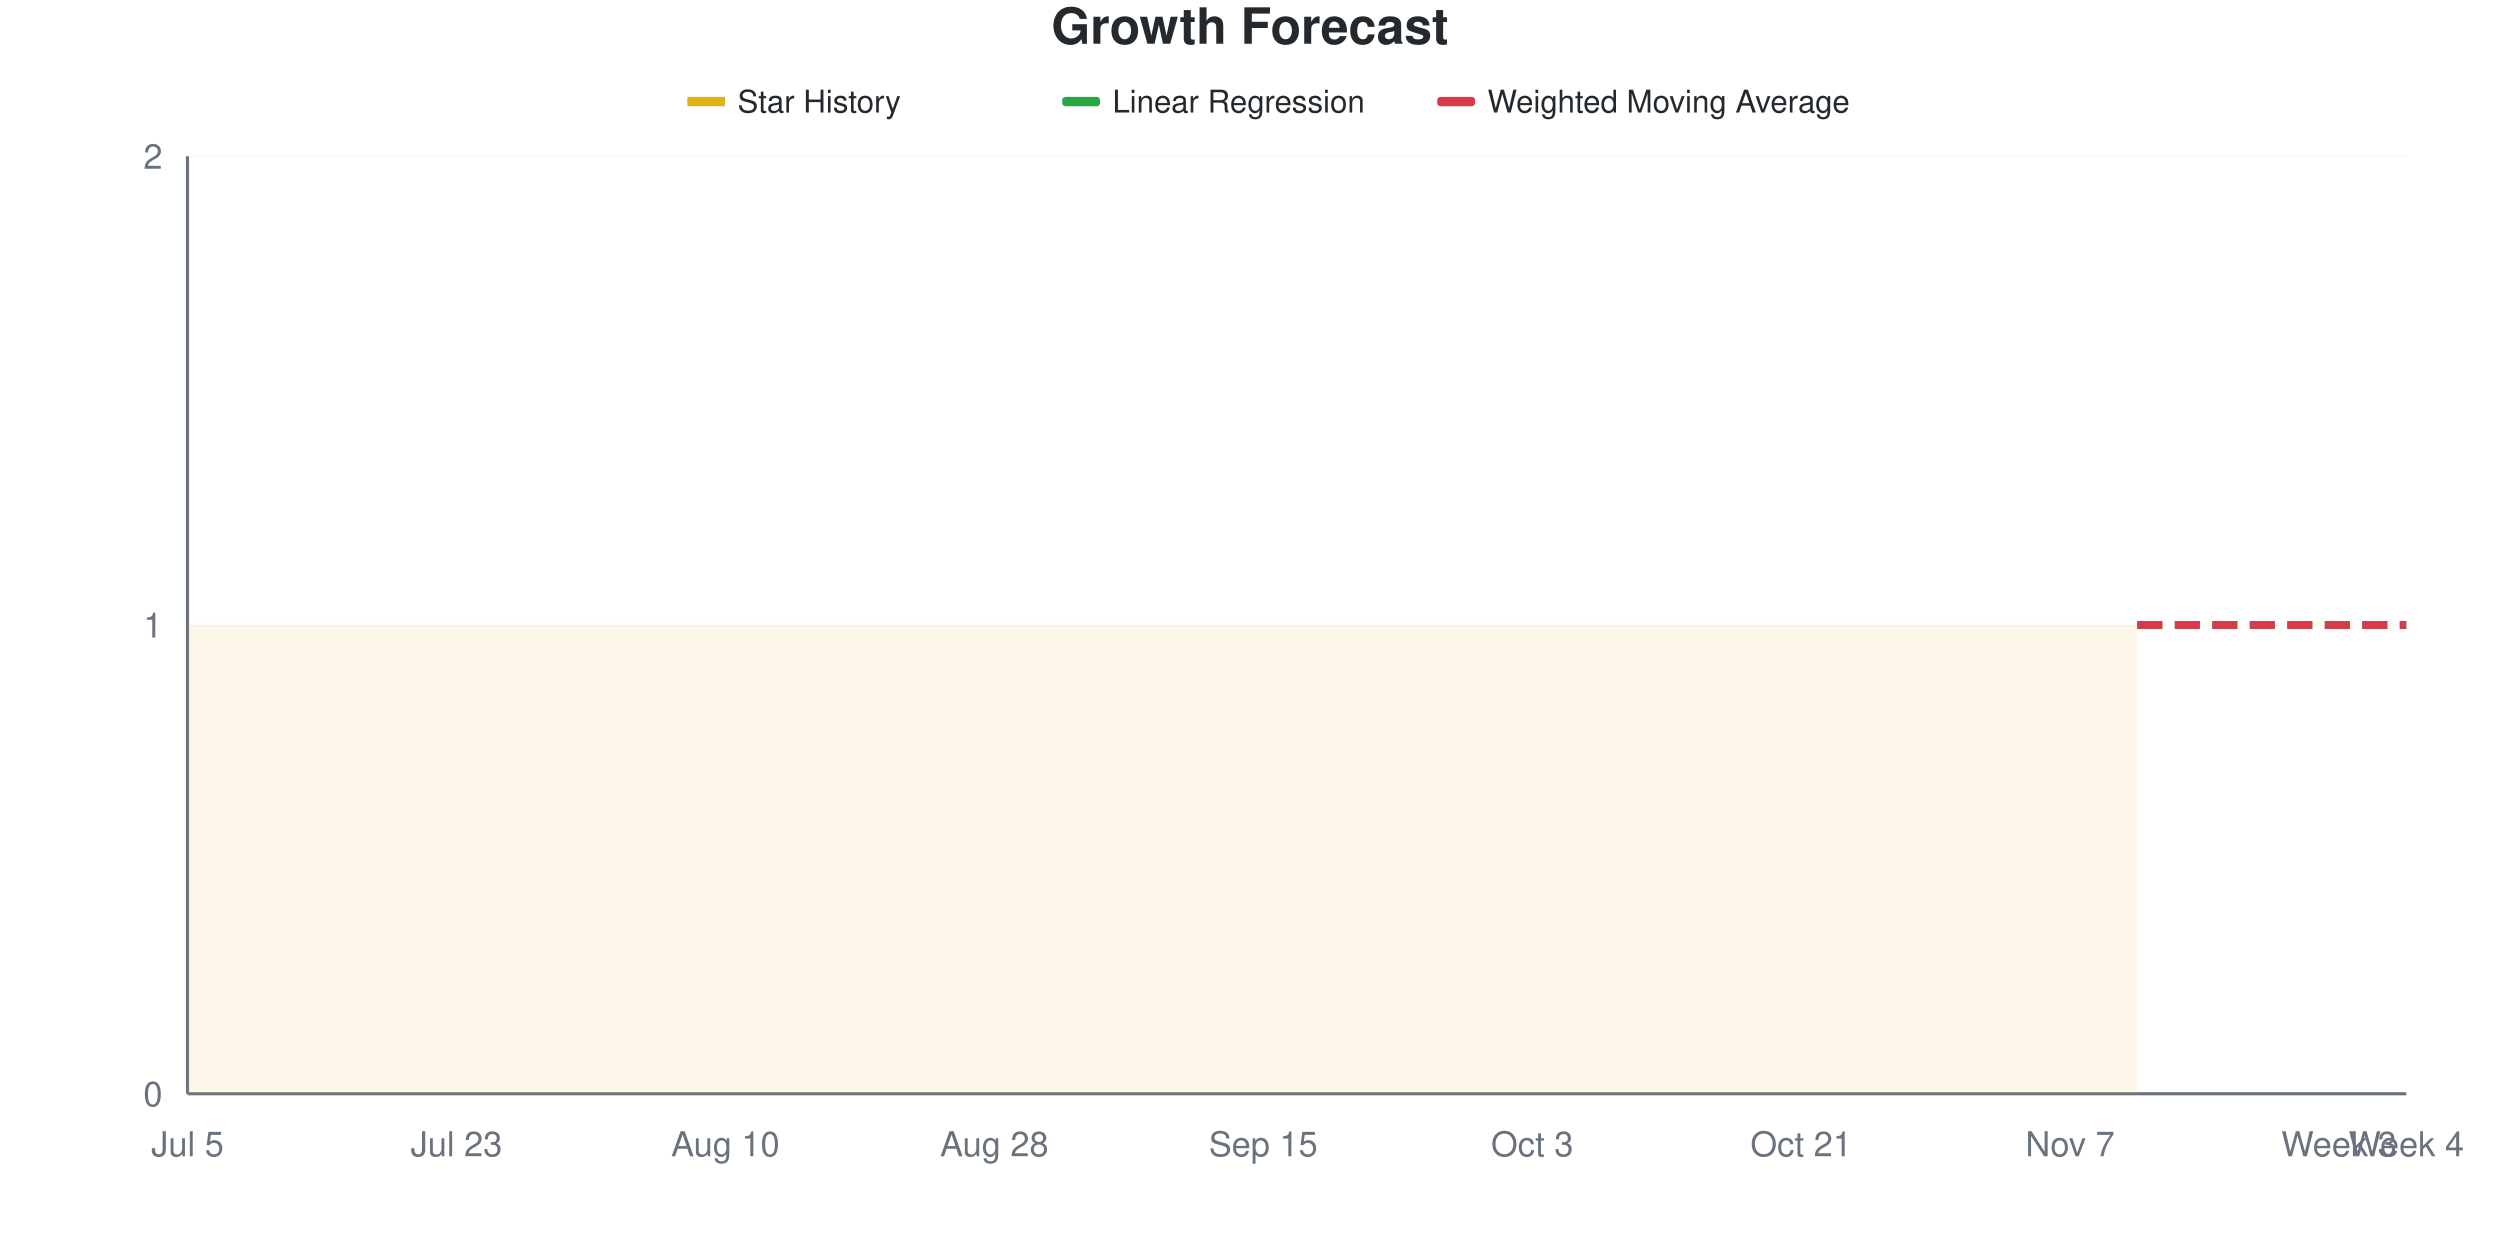
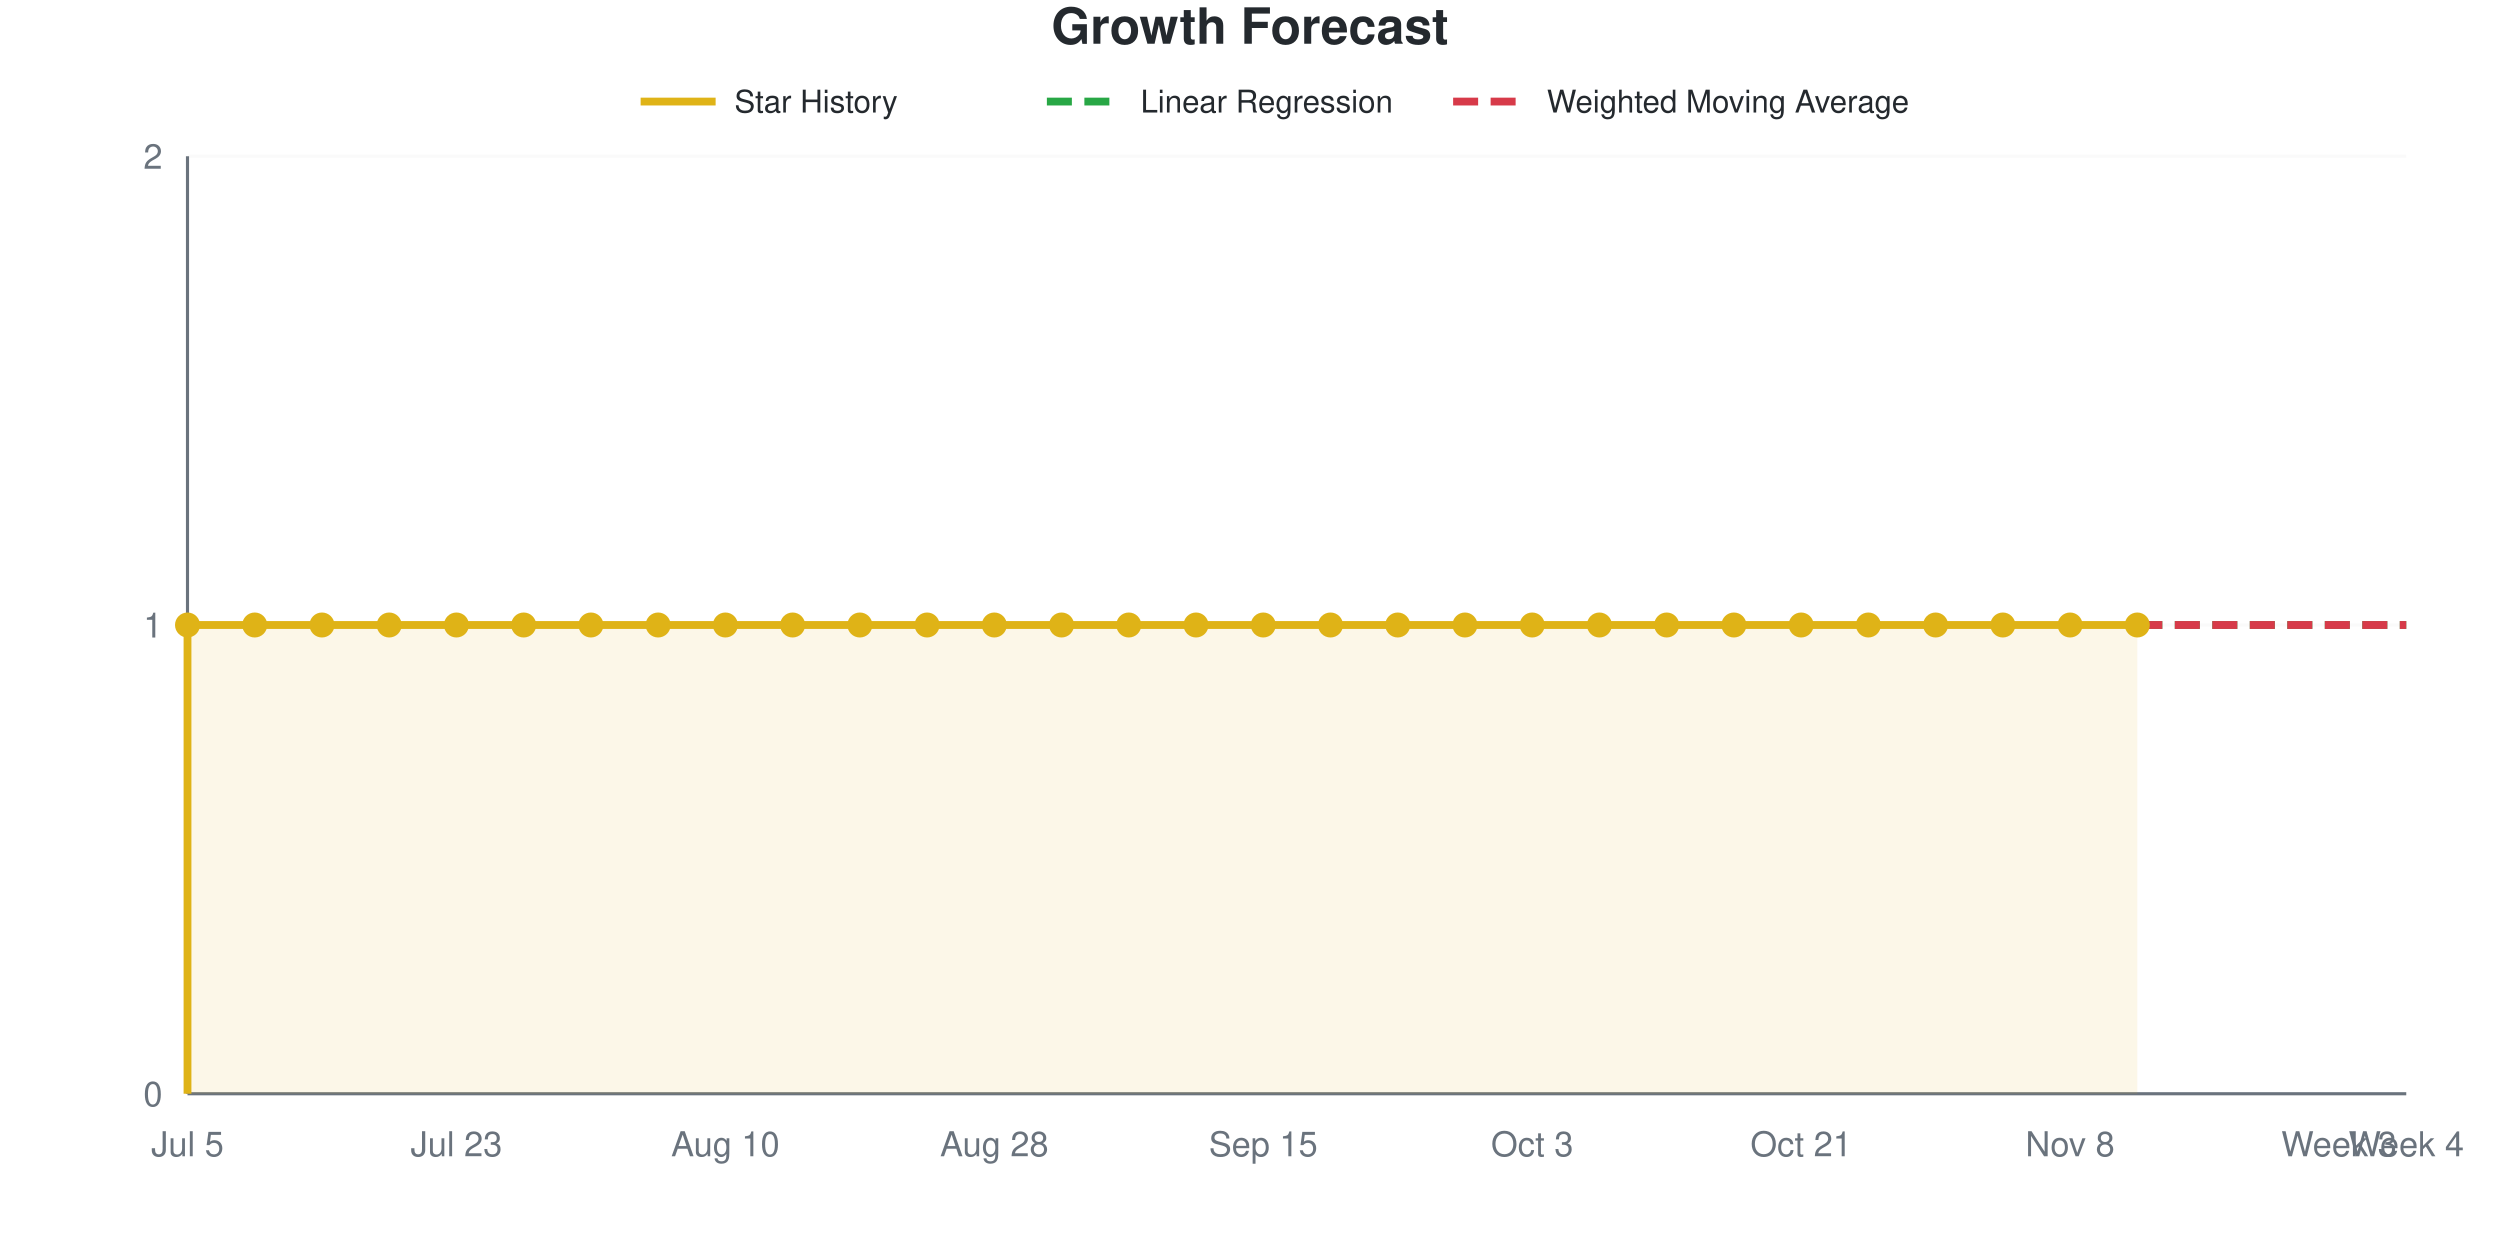
- <svg xmlns="http://www.w3.org/2000/svg" viewBox="0 0 800 400" width="800" height="400">
+ <svg xmlns="http://www.w3.org/2000/svg" viewBox="0 0 800 400" width="800" height="400" role="img">
  <style>
-     @keyframes drawLine {
-       to { stroke-dashoffset: 0; }
-     }
-     @keyframes fadeInPoint {
-       from { opacity: 0; }
-       to { opacity: 1; }
-     }
-     .data-line-0 {
-       stroke-dasharray: 1161;
-       stroke-dashoffset: 1161;
-       animation: drawLine 2s ease-out forwards;
-     }
-     .data-point {
-       opacity: 0;
-       animation: fadeInPoint 0.5s ease-out forwards;
+     @media (prefers-reduced-motion: no-preference) {
+       @keyframes drawLine {
+         to { stroke-dashoffset: 0; }
+       }
+       @keyframes fadeInPoint {
+         0% { opacity: 0; }
+         100% { opacity: 1; }
+       }
+       .data-line-0 {
+         stroke-dasharray: 1161;
+         stroke-dashoffset: 1161;
+         animation: drawLine 2s ease-out forwards;
+       }
+       .data-point {
+         opacity: 0;
+         animation: fadeInPoint 0.5s ease-out forwards;
+       }
    }
    .chart-bg { fill: #fff; }
    .chart-text { fill: #24292e; }
    .chart-muted { fill: #6a737d; }
    .chart-grid { stroke: #eee; }
    .chart-axis { stroke: #6a737d; }
    @media (prefers-color-scheme: dark) {
      .chart-bg { fill: #0d1117; }
      .chart-text { fill: #e6edf3; }
      .chart-muted { fill: #8b949e; }
      .chart-grid { stroke: #21262d; }
      .chart-axis { stroke: #8b949e; }
    }
  </style>
  <rect width="800" height="400" class="chart-bg" />
  <text x="400" y="14" text-anchor="middle" class="chart-text" font-size="16" font-weight="bold" font-family="-apple-system, BlinkMacSystemFont, 'Segoe UI', Helvetica, Arial, sans-serif">Growth Forecast</text>
  <g class="legend">
-     <rect x="220" y="31" width="12" height="3" fill="#dfb317" />
-     <line x1="220" y1="32.5" x2="232" y2="32.5" stroke="#dfb317" stroke-width="2" />
-     <text x="236" y="36" class="chart-text" font-size="10" font-family="-apple-system, BlinkMacSystemFont, 'Segoe UI', Helvetica, Arial, sans-serif">Star History</text>
-     <rect x="340" y="31" width="12" height="3" fill="#28a745" rx="1" />
-     <line x1="340" y1="32.5" x2="352" y2="32.5" stroke="#28a745" stroke-width="2" stroke-dasharray="4,2" />
-     <text x="356" y="36" class="chart-text" font-size="10" font-family="-apple-system, BlinkMacSystemFont, 'Segoe UI', Helvetica, Arial, sans-serif">Linear Regression</text>
-     <rect x="460" y="31" width="12" height="3" fill="#d73a49" rx="1" />
-     <line x1="460" y1="32.5" x2="472" y2="32.5" stroke="#d73a49" stroke-width="2" stroke-dasharray="4,2" />
-     <text x="476" y="36" class="chart-text" font-size="10" font-family="-apple-system, BlinkMacSystemFont, 'Segoe UI', Helvetica, Arial, sans-serif">Weighted Moving Average</text>
+     <line x1="205" y1="32.5" x2="229" y2="32.5" stroke="#dfb317" stroke-width="2.5" />
+     <text x="235" y="36" class="chart-text" font-size="10" font-family="-apple-system, BlinkMacSystemFont, 'Segoe UI', Helvetica, Arial, sans-serif">Star History</text>
+     <line x1="335" y1="32.5" x2="359" y2="32.5" stroke="#28a745" stroke-width="2.5" stroke-dasharray="8,4" />
+     <text x="365" y="36" class="chart-text" font-size="10" font-family="-apple-system, BlinkMacSystemFont, 'Segoe UI', Helvetica, Arial, sans-serif">Linear Regression</text>
+     <line x1="465" y1="32.5" x2="489" y2="32.5" stroke="#d73a49" stroke-width="2.5" stroke-dasharray="8,4" />
+     <text x="495" y="36" class="chart-text" font-size="10" font-family="-apple-system, BlinkMacSystemFont, 'Segoe UI', Helvetica, Arial, sans-serif">Weighted Moving Average</text>
  </g>
  <g class="grid">
    <line x1="60" y1="350" x2="770" y2="350" class="chart-grid" stroke-opacity="0.3" />
    <text x="52" y="354" text-anchor="end" class="chart-muted" font-size="11" font-family="-apple-system, BlinkMacSystemFont, 'Segoe UI', Helvetica, Arial, sans-serif">0</text>
    <line x1="60" y1="200" x2="770" y2="200" class="chart-grid" stroke-opacity="0.3" />
    <text x="52" y="204" text-anchor="end" class="chart-muted" font-size="11" font-family="-apple-system, BlinkMacSystemFont, 'Segoe UI', Helvetica, Arial, sans-serif">1</text>
    <line x1="60" y1="50" x2="770" y2="50" class="chart-grid" stroke-opacity="0.3" />
    <text x="52" y="54" text-anchor="end" class="chart-muted" font-size="11" font-family="-apple-system, BlinkMacSystemFont, 'Segoe UI', Helvetica, Arial, sans-serif">2</text>
  </g>
  <g class="milestones">
    
  </g>
  <g class="x-axis">
    <text x="60" y="370" text-anchor="middle" class="chart-muted" font-size="11" font-family="-apple-system, BlinkMacSystemFont, 'Segoe UI', Helvetica, Arial, sans-serif">Jul 5</text>
    <text x="146.061" y="370" text-anchor="middle" class="chart-muted" font-size="11" font-family="-apple-system, BlinkMacSystemFont, 'Segoe UI', Helvetica, Arial, sans-serif">Jul 23</text>
    <text x="232.121" y="370" text-anchor="middle" class="chart-muted" font-size="11" font-family="-apple-system, BlinkMacSystemFont, 'Segoe UI', Helvetica, Arial, sans-serif">Aug 10</text>
    <text x="318.182" y="370" text-anchor="middle" class="chart-muted" font-size="11" font-family="-apple-system, BlinkMacSystemFont, 'Segoe UI', Helvetica, Arial, sans-serif">Aug 28</text>
    <text x="404.242" y="370" text-anchor="middle" class="chart-muted" font-size="11" font-family="-apple-system, BlinkMacSystemFont, 'Segoe UI', Helvetica, Arial, sans-serif">Sep 15</text>
    <text x="490.303" y="370" text-anchor="middle" class="chart-muted" font-size="11" font-family="-apple-system, BlinkMacSystemFont, 'Segoe UI', Helvetica, Arial, sans-serif">Oct 3</text>
    <text x="576.364" y="370" text-anchor="middle" class="chart-muted" font-size="11" font-family="-apple-system, BlinkMacSystemFont, 'Segoe UI', Helvetica, Arial, sans-serif">Oct 21</text>
-     <text x="662.424" y="370" text-anchor="middle" class="chart-muted" font-size="11" font-family="-apple-system, BlinkMacSystemFont, 'Segoe UI', Helvetica, Arial, sans-serif">Nov 7</text>
+     <text x="662.424" y="370" text-anchor="middle" class="chart-muted" font-size="11" font-family="-apple-system, BlinkMacSystemFont, 'Segoe UI', Helvetica, Arial, sans-serif">Nov 8</text>
    <text x="748.485" y="370" text-anchor="middle" class="chart-muted" font-size="11" font-family="-apple-system, BlinkMacSystemFont, 'Segoe UI', Helvetica, Arial, sans-serif">Week 3</text>
    <text x="770" y="370" text-anchor="middle" class="chart-muted" font-size="11" font-family="-apple-system, BlinkMacSystemFont, 'Segoe UI', Helvetica, Arial, sans-serif">Week 4</text>
  </g>
  <line x1="60" y1="50" x2="60" y2="350" class="chart-axis" stroke-width="1" />
  <line x1="60" y1="350" x2="770" y2="350" class="chart-axis" stroke-width="1" />
  <path d="M60,350 L60,200 C67.172,200 74.343,200 81.515,200 C88.687,200 95.859,200 103.03,200 C110.202,200 117.374,200 124.545,200 C131.717,200 138.889,200 146.061,200 C153.232,200 160.404,200 167.576,200 C174.747,200 181.919,200 189.091,200 C196.263,200 203.434,200 210.606,200 C217.778,200 224.949,200 232.121,200 C239.293,200 246.465,200 253.636,200 C260.808,200 267.98,200 275.152,200 C282.323,200 289.495,200 296.667,200 C303.838,200 311.01,200 318.182,200 C325.354,200 332.525,200 339.697,200 C346.869,200 354.04,200 361.212,200 C368.384,200 375.556,200 382.727,200 C389.899,200 397.071,200 404.242,200 C411.414,200 418.586,200 425.758,200 C432.929,200 440.101,200 447.273,200 C454.444,200 461.616,200 468.788,200 C475.96,200 483.131,200 490.303,200 C497.475,200 504.646,200 511.818,200 C518.99,200 526.162,200 533.333,200 C540.505,200 547.677,200 554.848,200 C562.02,200 569.192,200 576.364,200 C583.535,200 590.707,200 597.879,200 C605.051,200 612.222,200 619.394,200 C626.566,200 633.737,200 640.909,200 C648.081,200 655.253,200 662.424,200 C669.596,200 676.768,200 683.939,200 L683.939,350 L60,350 Z" fill="#dfb317" fill-opacity="0.1" />
  <path d="M60,350 L60,200 C67.172,200 74.343,200 81.515,200 C88.687,200 95.859,200 103.03,200 C110.202,200 117.374,200 124.545,200 C131.717,200 138.889,200 146.061,200 C153.232,200 160.404,200 167.576,200 C174.747,200 181.919,200 189.091,200 C196.263,200 203.434,200 210.606,200 C217.778,200 224.949,200 232.121,200 C239.293,200 246.465,200 253.636,200 C260.808,200 267.98,200 275.152,200 C282.323,200 289.495,200 296.667,200 C303.838,200 311.01,200 318.182,200 C325.354,200 332.525,200 339.697,200 C346.869,200 354.04,200 361.212,200 C368.384,200 375.556,200 382.727,200 C389.899,200 397.071,200 404.242,200 C411.414,200 418.586,200 425.758,200 C432.929,200 440.101,200 447.273,200 C454.444,200 461.616,200 468.788,200 C475.96,200 483.131,200 490.303,200 C497.475,200 504.646,200 511.818,200 C518.99,200 526.162,200 533.333,200 C540.505,200 547.677,200 554.848,200 C562.02,200 569.192,200 576.364,200 C583.535,200 590.707,200 597.879,200 C605.051,200 612.222,200 619.394,200 C626.566,200 633.737,200 640.909,200 C648.081,200 655.253,200 662.424,200 C669.596,200 676.768,200 683.939,200" fill="none" stroke="#dfb317" stroke-width="2.5" class="data-line-0" />
  <path d="M683.939,200 C691.111,200 698.283,200 705.455,200 C712.626,200 719.798,200 726.97,200 C734.141,200 741.313,200 748.485,200 C755.657,200 762.828,200 770,200" fill="none" stroke="#28a745" stroke-width="2.5" stroke-dasharray="8,4" />
  <path d="M683.939,200 C691.111,200 698.283,200 705.455,200 C712.626,200 719.798,200 726.97,200 C734.141,200 741.313,200 748.485,200 C755.657,200 762.828,200 770,200" fill="none" stroke="#d73a49" stroke-width="2.5" stroke-dasharray="8,4" />
  <g class="points">
    <circle cx="60" cy="200" r="4" fill="#dfb317" class="data-point" style="animation-delay: 1.50s" />
    <circle cx="81.515" cy="200" r="4" fill="#dfb317" class="data-point" style="animation-delay: 1.55s" />
    <circle cx="103.03" cy="200" r="4" fill="#dfb317" class="data-point" style="animation-delay: 1.60s" />
    <circle cx="124.545" cy="200" r="4" fill="#dfb317" class="data-point" style="animation-delay: 1.65s" />
    <circle cx="146.061" cy="200" r="4" fill="#dfb317" class="data-point" style="animation-delay: 1.70s" />
    <circle cx="167.576" cy="200" r="4" fill="#dfb317" class="data-point" style="animation-delay: 1.75s" />
    <circle cx="189.091" cy="200" r="4" fill="#dfb317" class="data-point" style="animation-delay: 1.80s" />
    <circle cx="210.606" cy="200" r="4" fill="#dfb317" class="data-point" style="animation-delay: 1.85s" />
    <circle cx="232.121" cy="200" r="4" fill="#dfb317" class="data-point" style="animation-delay: 1.90s" />
    <circle cx="253.636" cy="200" r="4" fill="#dfb317" class="data-point" style="animation-delay: 1.95s" />
    <circle cx="275.152" cy="200" r="4" fill="#dfb317" class="data-point" style="animation-delay: 2.00s" />
    <circle cx="296.667" cy="200" r="4" fill="#dfb317" class="data-point" style="animation-delay: 2.05s" />
    <circle cx="318.182" cy="200" r="4" fill="#dfb317" class="data-point" style="animation-delay: 2.10s" />
    <circle cx="339.697" cy="200" r="4" fill="#dfb317" class="data-point" style="animation-delay: 2.15s" />
    <circle cx="361.212" cy="200" r="4" fill="#dfb317" class="data-point" style="animation-delay: 2.20s" />
    <circle cx="382.727" cy="200" r="4" fill="#dfb317" class="data-point" style="animation-delay: 2.25s" />
    <circle cx="404.242" cy="200" r="4" fill="#dfb317" class="data-point" style="animation-delay: 2.30s" />
    <circle cx="425.758" cy="200" r="4" fill="#dfb317" class="data-point" style="animation-delay: 2.35s" />
    <circle cx="447.273" cy="200" r="4" fill="#dfb317" class="data-point" style="animation-delay: 2.40s" />
    <circle cx="468.788" cy="200" r="4" fill="#dfb317" class="data-point" style="animation-delay: 2.45s" />
    <circle cx="490.303" cy="200" r="4" fill="#dfb317" class="data-point" style="animation-delay: 2.50s" />
    <circle cx="511.818" cy="200" r="4" fill="#dfb317" class="data-point" style="animation-delay: 2.55s" />
    <circle cx="533.333" cy="200" r="4" fill="#dfb317" class="data-point" style="animation-delay: 2.60s" />
    <circle cx="554.848" cy="200" r="4" fill="#dfb317" class="data-point" style="animation-delay: 2.65s" />
    <circle cx="576.364" cy="200" r="4" fill="#dfb317" class="data-point" style="animation-delay: 2.70s" />
    <circle cx="597.879" cy="200" r="4" fill="#dfb317" class="data-point" style="animation-delay: 2.75s" />
    <circle cx="619.394" cy="200" r="4" fill="#dfb317" class="data-point" style="animation-delay: 2.80s" />
    <circle cx="640.909" cy="200" r="4" fill="#dfb317" class="data-point" style="animation-delay: 2.85s" />
    <circle cx="662.424" cy="200" r="4" fill="#dfb317" class="data-point" style="animation-delay: 2.90s" />
    <circle cx="683.939" cy="200" r="4" fill="#dfb317" class="data-point" style="animation-delay: 2.95s" />
  </g>
</svg>
